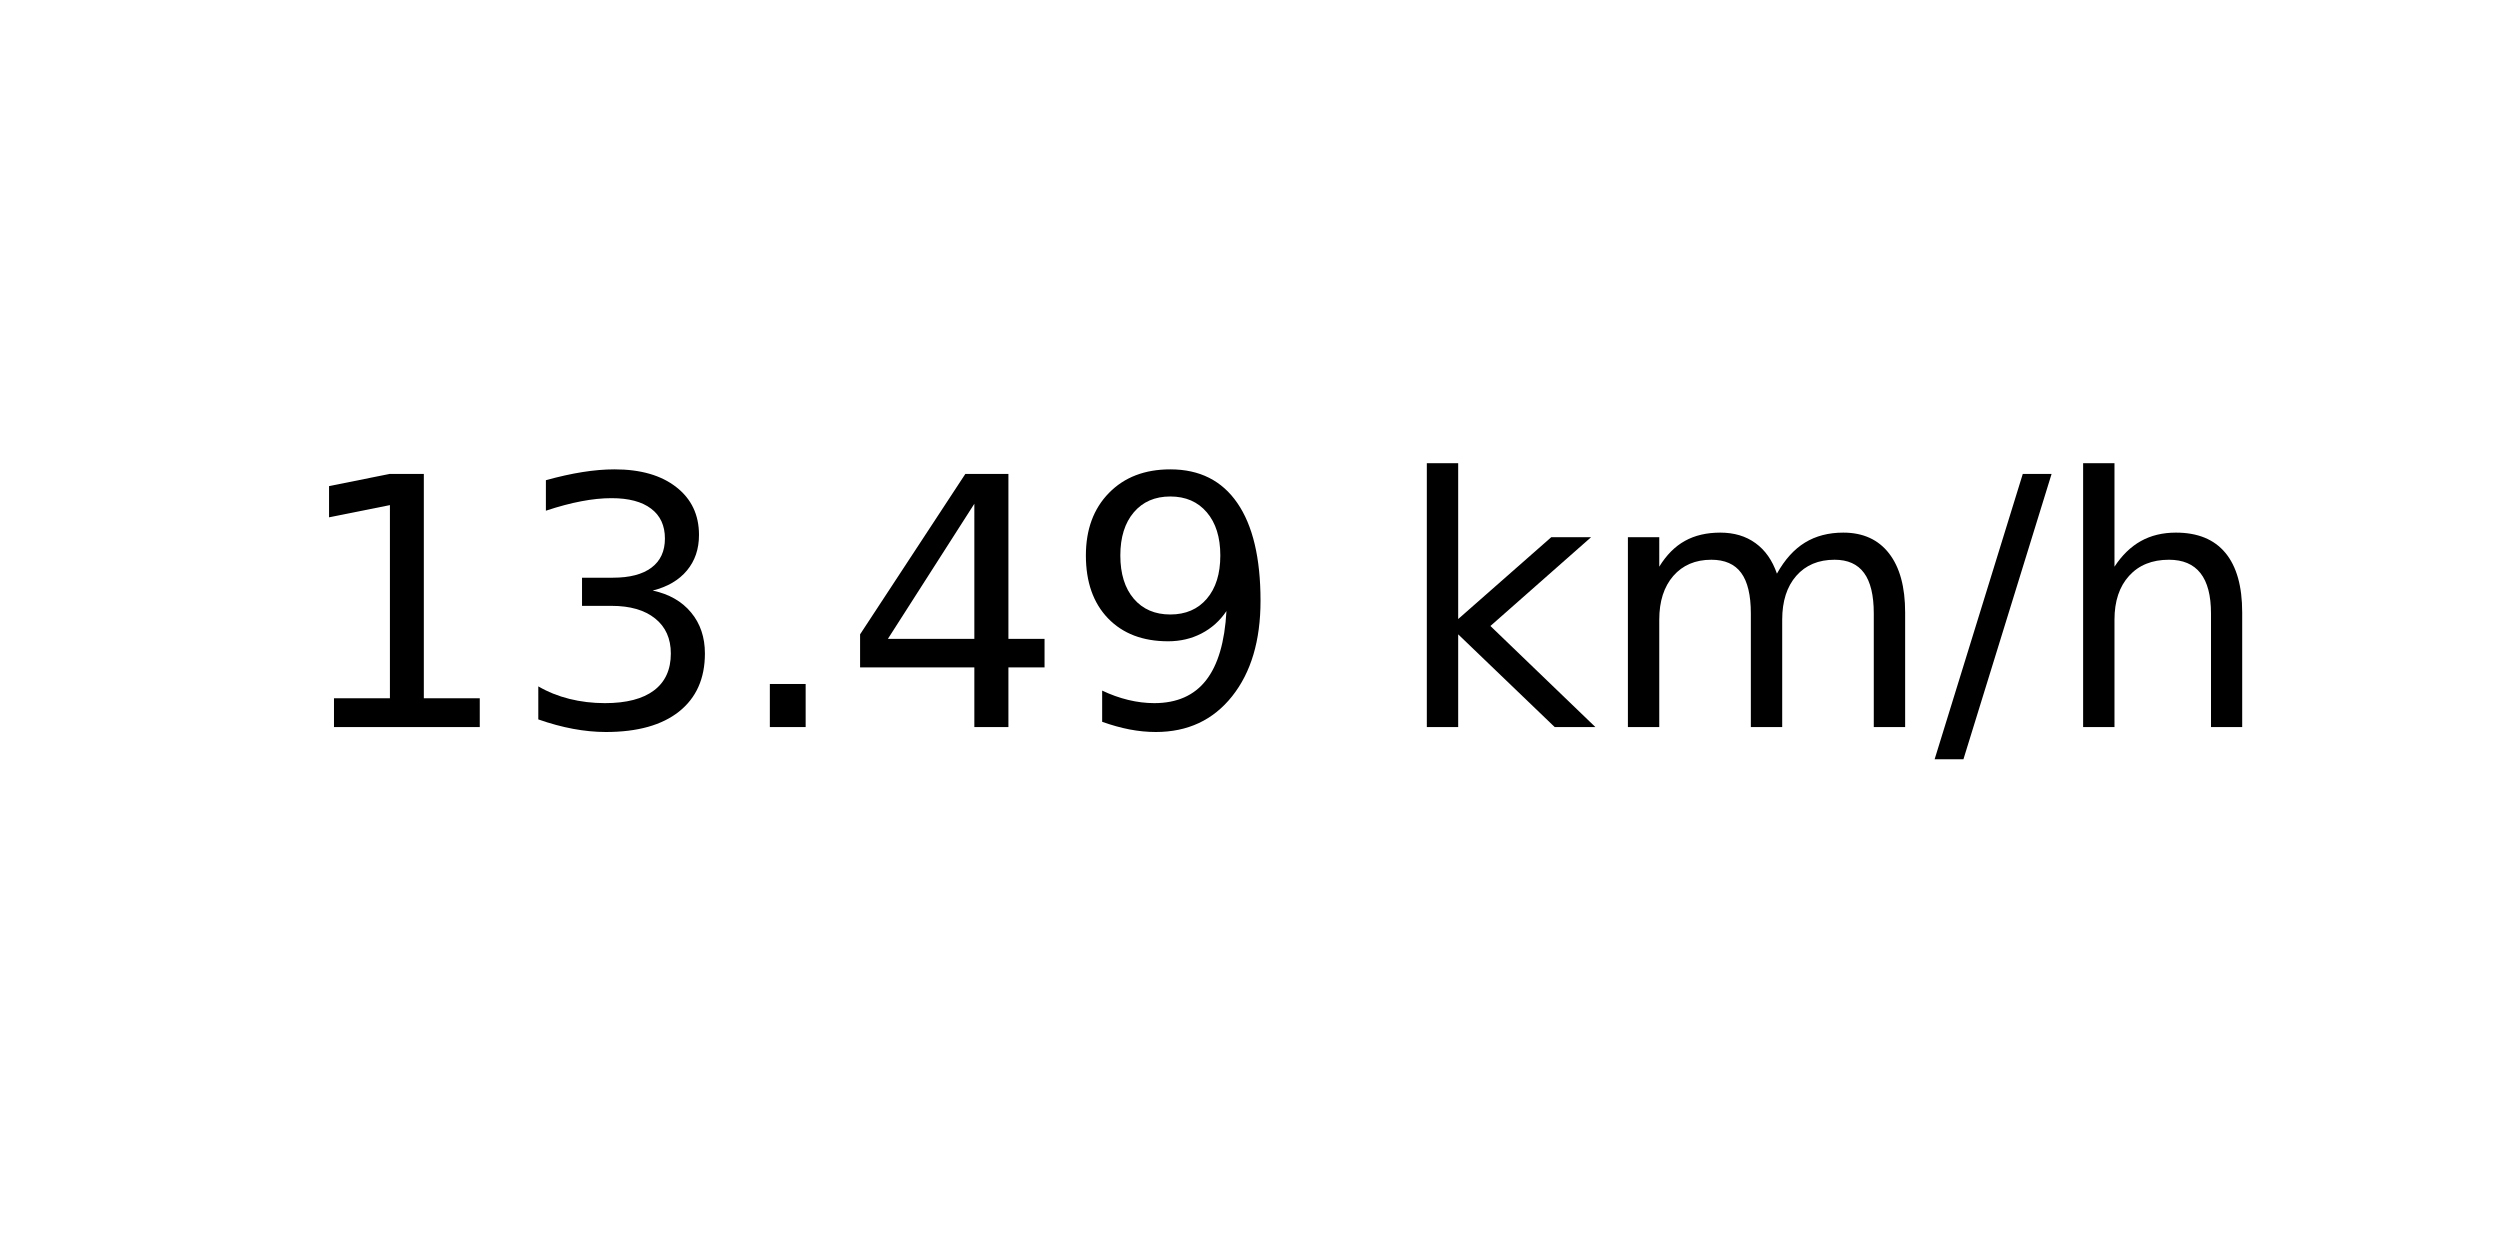
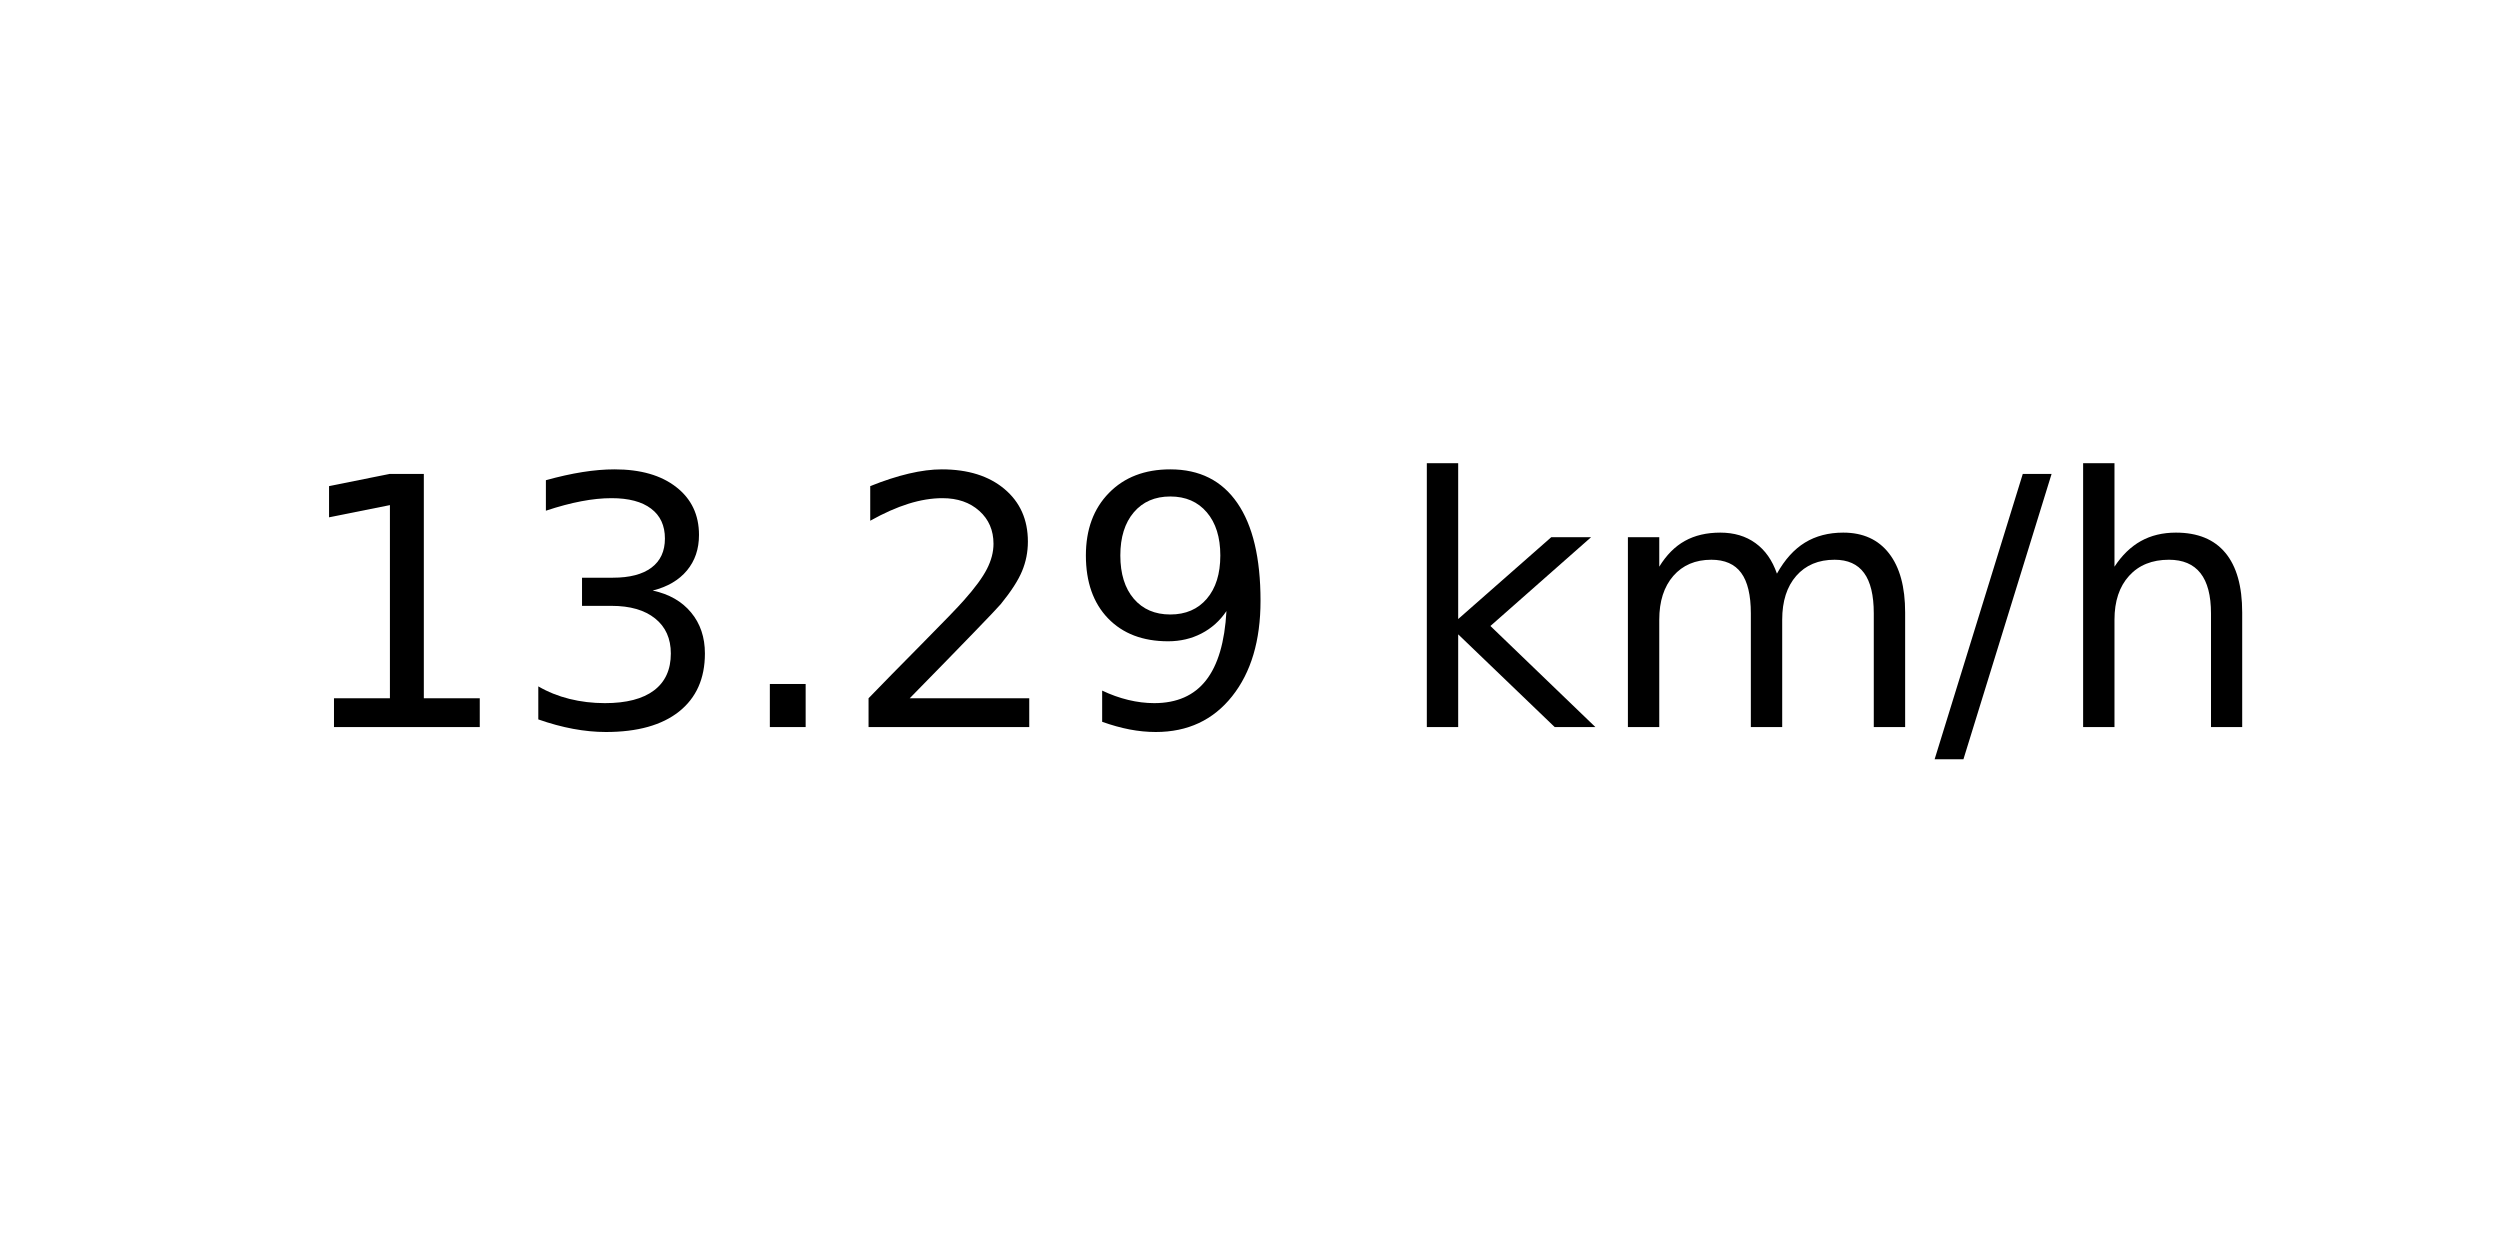
<svg xmlns="http://www.w3.org/2000/svg" xmlns:xlink="http://www.w3.org/1999/xlink" width="72pt" height="36pt" viewBox="0 0 72 36" version="1.1">
  <defs>
    <style type="text/css">*{stroke-linejoin: round; stroke-linecap: butt}</style>
  </defs>
  <g id="figure_1">
    <g id="axes_1">
      <g id="text_1">
        <g transform="translate(8.378125 20.93937) scale(0.1 -0.1)">
          <defs>
            <path id="DejaVuSans-31" d="M 794 531  L 1825 531  L 1825 4091  L 703 3866  L 703 4441  L 1819 4666  L 2450 4666  L 2450 531  L 3481 531  L 3481 0  L 794 0  L 794 531  z " transform="scale(0.015625)" />
            <path id="DejaVuSans-33" d="M 2597 2516  Q 3050 2419 3304 2112  Q 3559 1806 3559 1356  Q 3559 666 3084 287  Q 2609 -91 1734 -91  Q 1441 -91 1130 -33  Q 819 25 488 141  L 488 750  Q 750 597 1062 519  Q 1375 441 1716 441  Q 2309 441 2620 675  Q 2931 909 2931 1356  Q 2931 1769 2642 2001  Q 2353 2234 1838 2234  L 1294 2234  L 1294 2753  L 1863 2753  Q 2328 2753 2575 2939  Q 2822 3125 2822 3475  Q 2822 3834 2567 4026  Q 2313 4219 1838 4219  Q 1578 4219 1281 4162  Q 984 4106 628 3988  L 628 4550  Q 988 4650 1302 4700  Q 1616 4750 1894 4750  Q 2613 4750 3031 4423  Q 3450 4097 3450 3541  Q 3450 3153 3228 2886  Q 3006 2619 2597 2516  z " transform="scale(0.015625)" />
            <path id="DejaVuSans-2e" d="M 684 794  L 1344 794  L 1344 0  L 684 0  L 684 794  z " transform="scale(0.015625)" />
-             <path id="DejaVuSans-34" d="M 2419 4116  L 825 1625  L 2419 1625  L 2419 4116  z M 2253 4666  L 3047 4666  L 3047 1625  L 3713 1625  L 3713 1100  L 3047 1100  L 3047 0  L 2419 0  L 2419 1100  L 313 1100  L 313 1709  L 2253 4666  z " transform="scale(0.015625)" />
+             <path id="DejaVuSans-32" d="M 1228 531  L 3431 531  L 3431 0  L 469 0  L 469 531  Q 828 903 1448 1529  Q 2069 2156 2228 2338  Q 2531 2678 2651 2914  Q 2772 3150 2772 3378  Q 2772 3750 2511 3984  Q 2250 4219 1831 4219  Q 1534 4219 1204 4116  Q 875 4013 500 3803  L 500 4441  Q 881 4594 1212 4672  Q 1544 4750 1819 4750  Q 2544 4750 2975 4387  Q 3406 4025 3406 3419  Q 3406 3131 3298 2873  Q 3191 2616 2906 2266  Q 2828 2175 2409 1742  Q 1991 1309 1228 531  z " transform="scale(0.015625)" />
            <path id="DejaVuSans-39" d="M 703 97  L 703 672  Q 941 559 1184 500  Q 1428 441 1663 441  Q 2288 441 2617 861  Q 2947 1281 2994 2138  Q 2813 1869 2534 1725  Q 2256 1581 1919 1581  Q 1219 1581 811 2004  Q 403 2428 403 3163  Q 403 3881 828 4315  Q 1253 4750 1959 4750  Q 2769 4750 3195 4129  Q 3622 3509 3622 2328  Q 3622 1225 3098 567  Q 2575 -91 1691 -91  Q 1453 -91 1209 -44  Q 966 3 703 97  z M 1959 2075  Q 2384 2075 2632 2365  Q 2881 2656 2881 3163  Q 2881 3666 2632 3958  Q 2384 4250 1959 4250  Q 1534 4250 1286 3958  Q 1038 3666 1038 3163  Q 1038 2656 1286 2365  Q 1534 2075 1959 2075  z " transform="scale(0.015625)" />
            <path id="DejaVuSans-20" transform="scale(0.015625)" />
            <path id="DejaVuSans-6b" d="M 581 4863  L 1159 4863  L 1159 1991  L 2875 3500  L 3609 3500  L 1753 1863  L 3688 0  L 2938 0  L 1159 1709  L 1159 0  L 581 0  L 581 4863  z " transform="scale(0.015625)" />
            <path id="DejaVuSans-6d" d="M 3328 2828  Q 3544 3216 3844 3400  Q 4144 3584 4550 3584  Q 5097 3584 5394 3201  Q 5691 2819 5691 2113  L 5691 0  L 5113 0  L 5113 2094  Q 5113 2597 4934 2840  Q 4756 3084 4391 3084  Q 3944 3084 3684 2787  Q 3425 2491 3425 1978  L 3425 0  L 2847 0  L 2847 2094  Q 2847 2600 2669 2842  Q 2491 3084 2119 3084  Q 1678 3084 1418 2786  Q 1159 2488 1159 1978  L 1159 0  L 581 0  L 581 3500  L 1159 3500  L 1159 2956  Q 1356 3278 1631 3431  Q 1906 3584 2284 3584  Q 2666 3584 2933 3390  Q 3200 3197 3328 2828  z " transform="scale(0.015625)" />
            <path id="DejaVuSans-2f" d="M 1625 4666  L 2156 4666  L 531 -594  L 0 -594  L 1625 4666  z " transform="scale(0.015625)" />
            <path id="DejaVuSans-68" d="M 3513 2113  L 3513 0  L 2938 0  L 2938 2094  Q 2938 2591 2744 2837  Q 2550 3084 2163 3084  Q 1697 3084 1428 2787  Q 1159 2491 1159 1978  L 1159 0  L 581 0  L 581 4863  L 1159 4863  L 1159 2956  Q 1366 3272 1645 3428  Q 1925 3584 2291 3584  Q 2894 3584 3203 3211  Q 3513 2838 3513 2113  z " transform="scale(0.015625)" />
          </defs>
          <use xlink:href="#DejaVuSans-31" />
          <use xlink:href="#DejaVuSans-33" x="63.623" />
          <use xlink:href="#DejaVuSans-2e" x="127.246" />
-           <use xlink:href="#DejaVuSans-34" x="159.033" />
+           <use xlink:href="#DejaVuSans-32" x="159.033" />
          <use xlink:href="#DejaVuSans-39" x="222.656" />
          <use xlink:href="#DejaVuSans-20" x="286.279" />
          <use xlink:href="#DejaVuSans-6b" x="318.066" />
          <use xlink:href="#DejaVuSans-6d" x="375.977" />
          <use xlink:href="#DejaVuSans-2f" x="473.389" />
          <use xlink:href="#DejaVuSans-68" x="507.08" />
        </g>
      </g>
    </g>
  </g>
</svg>
